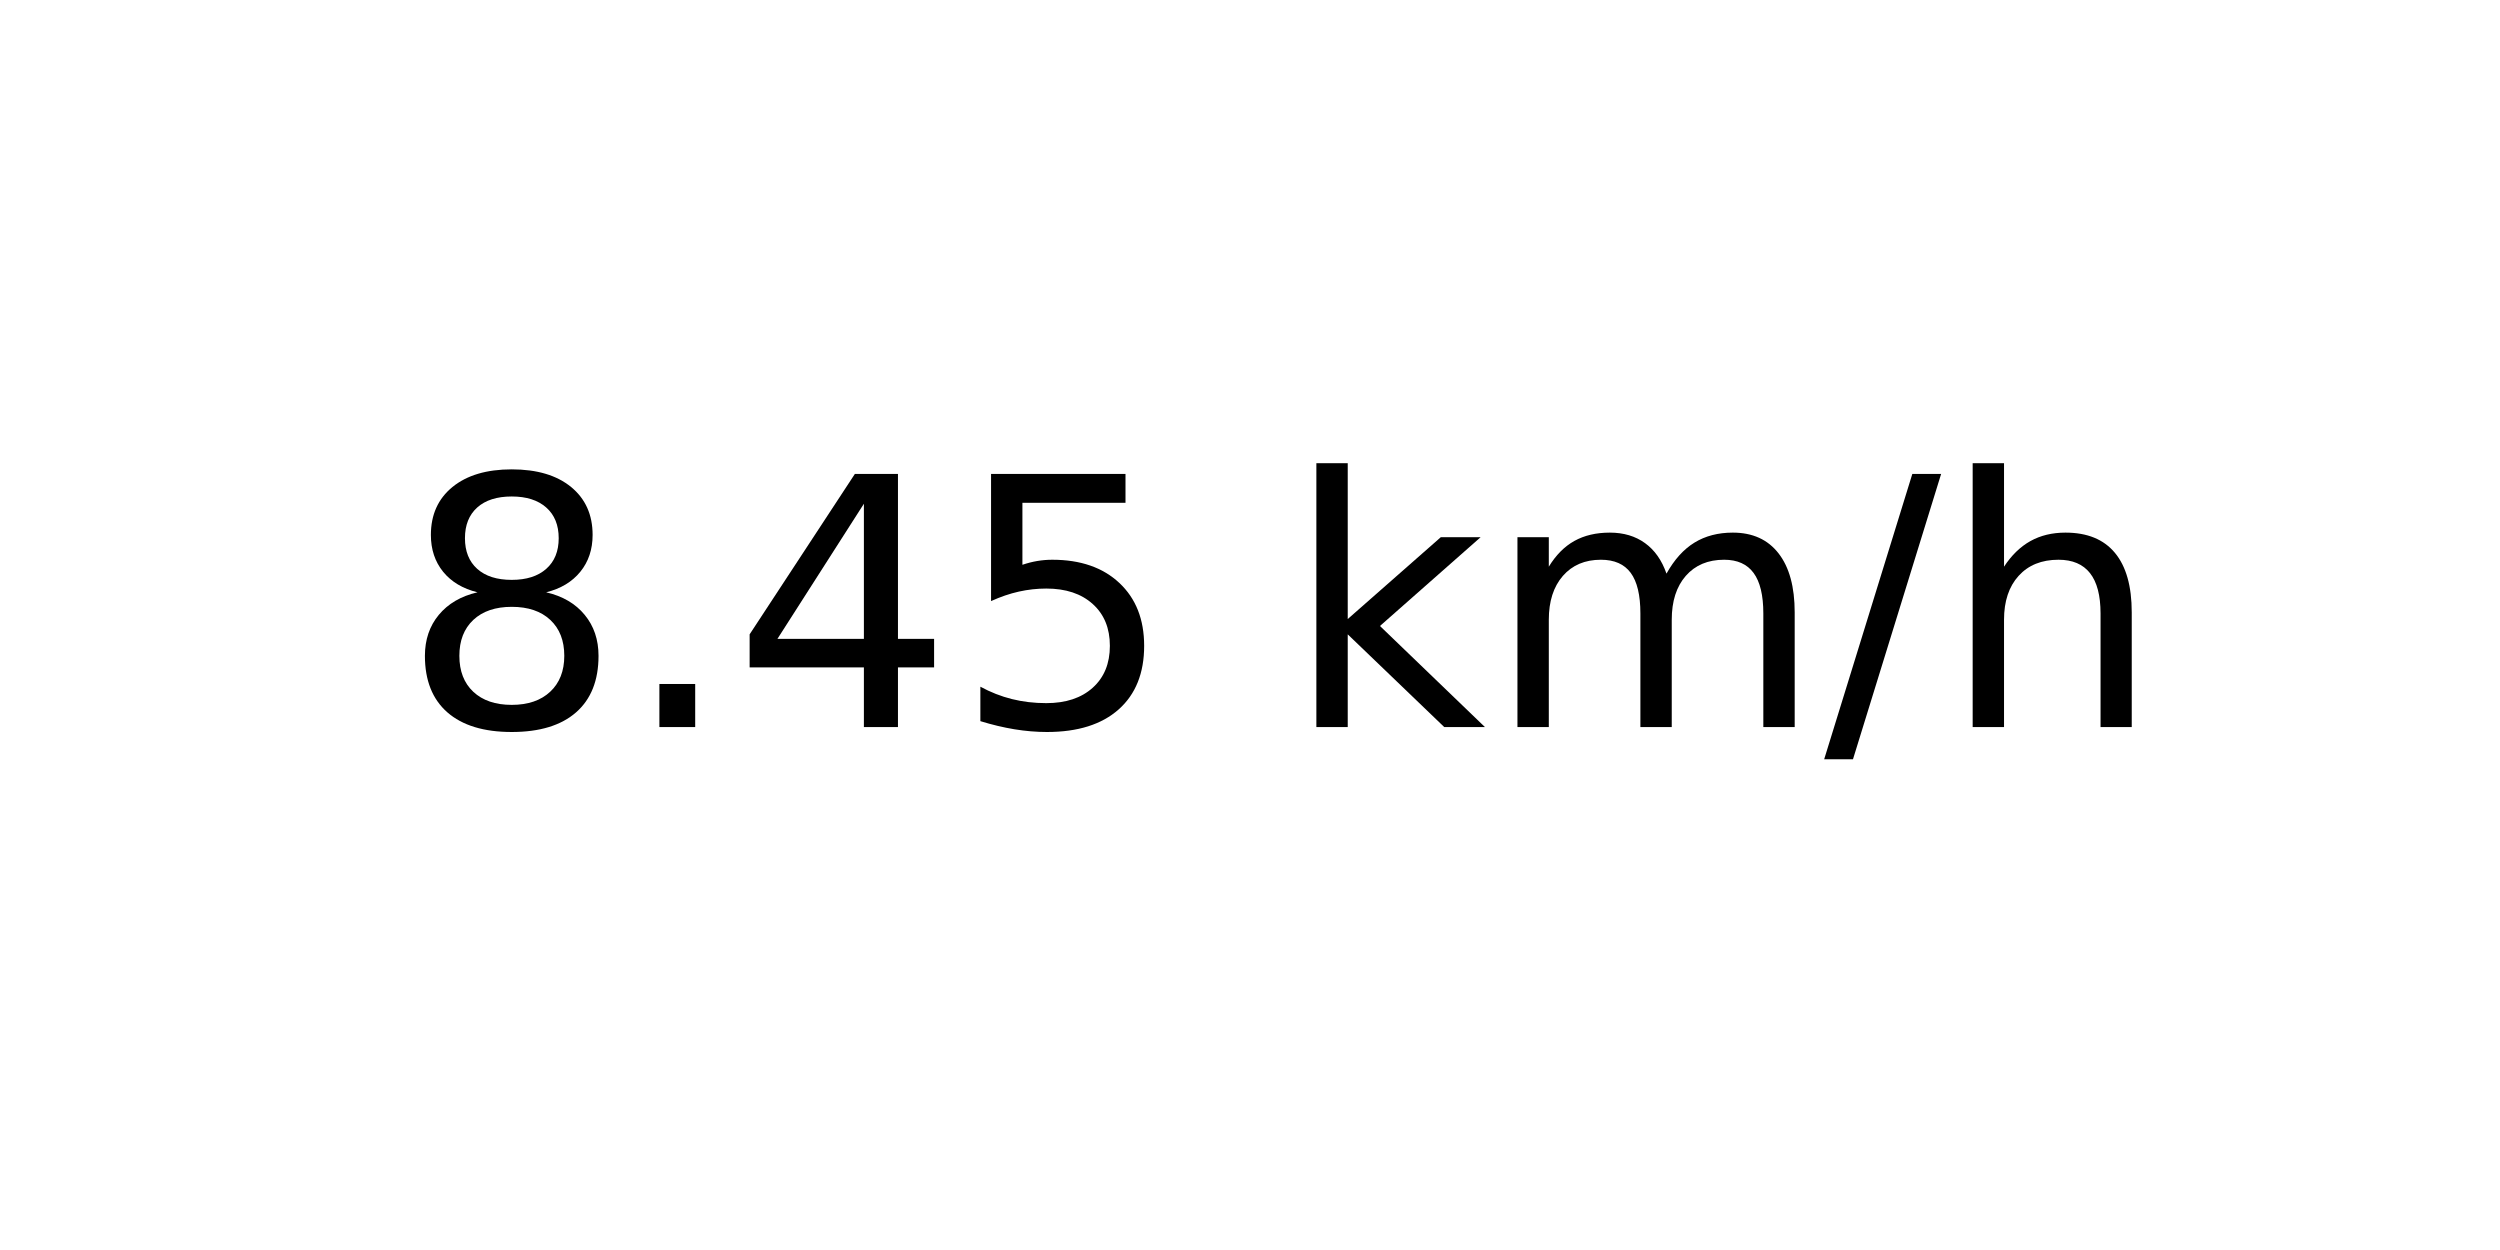
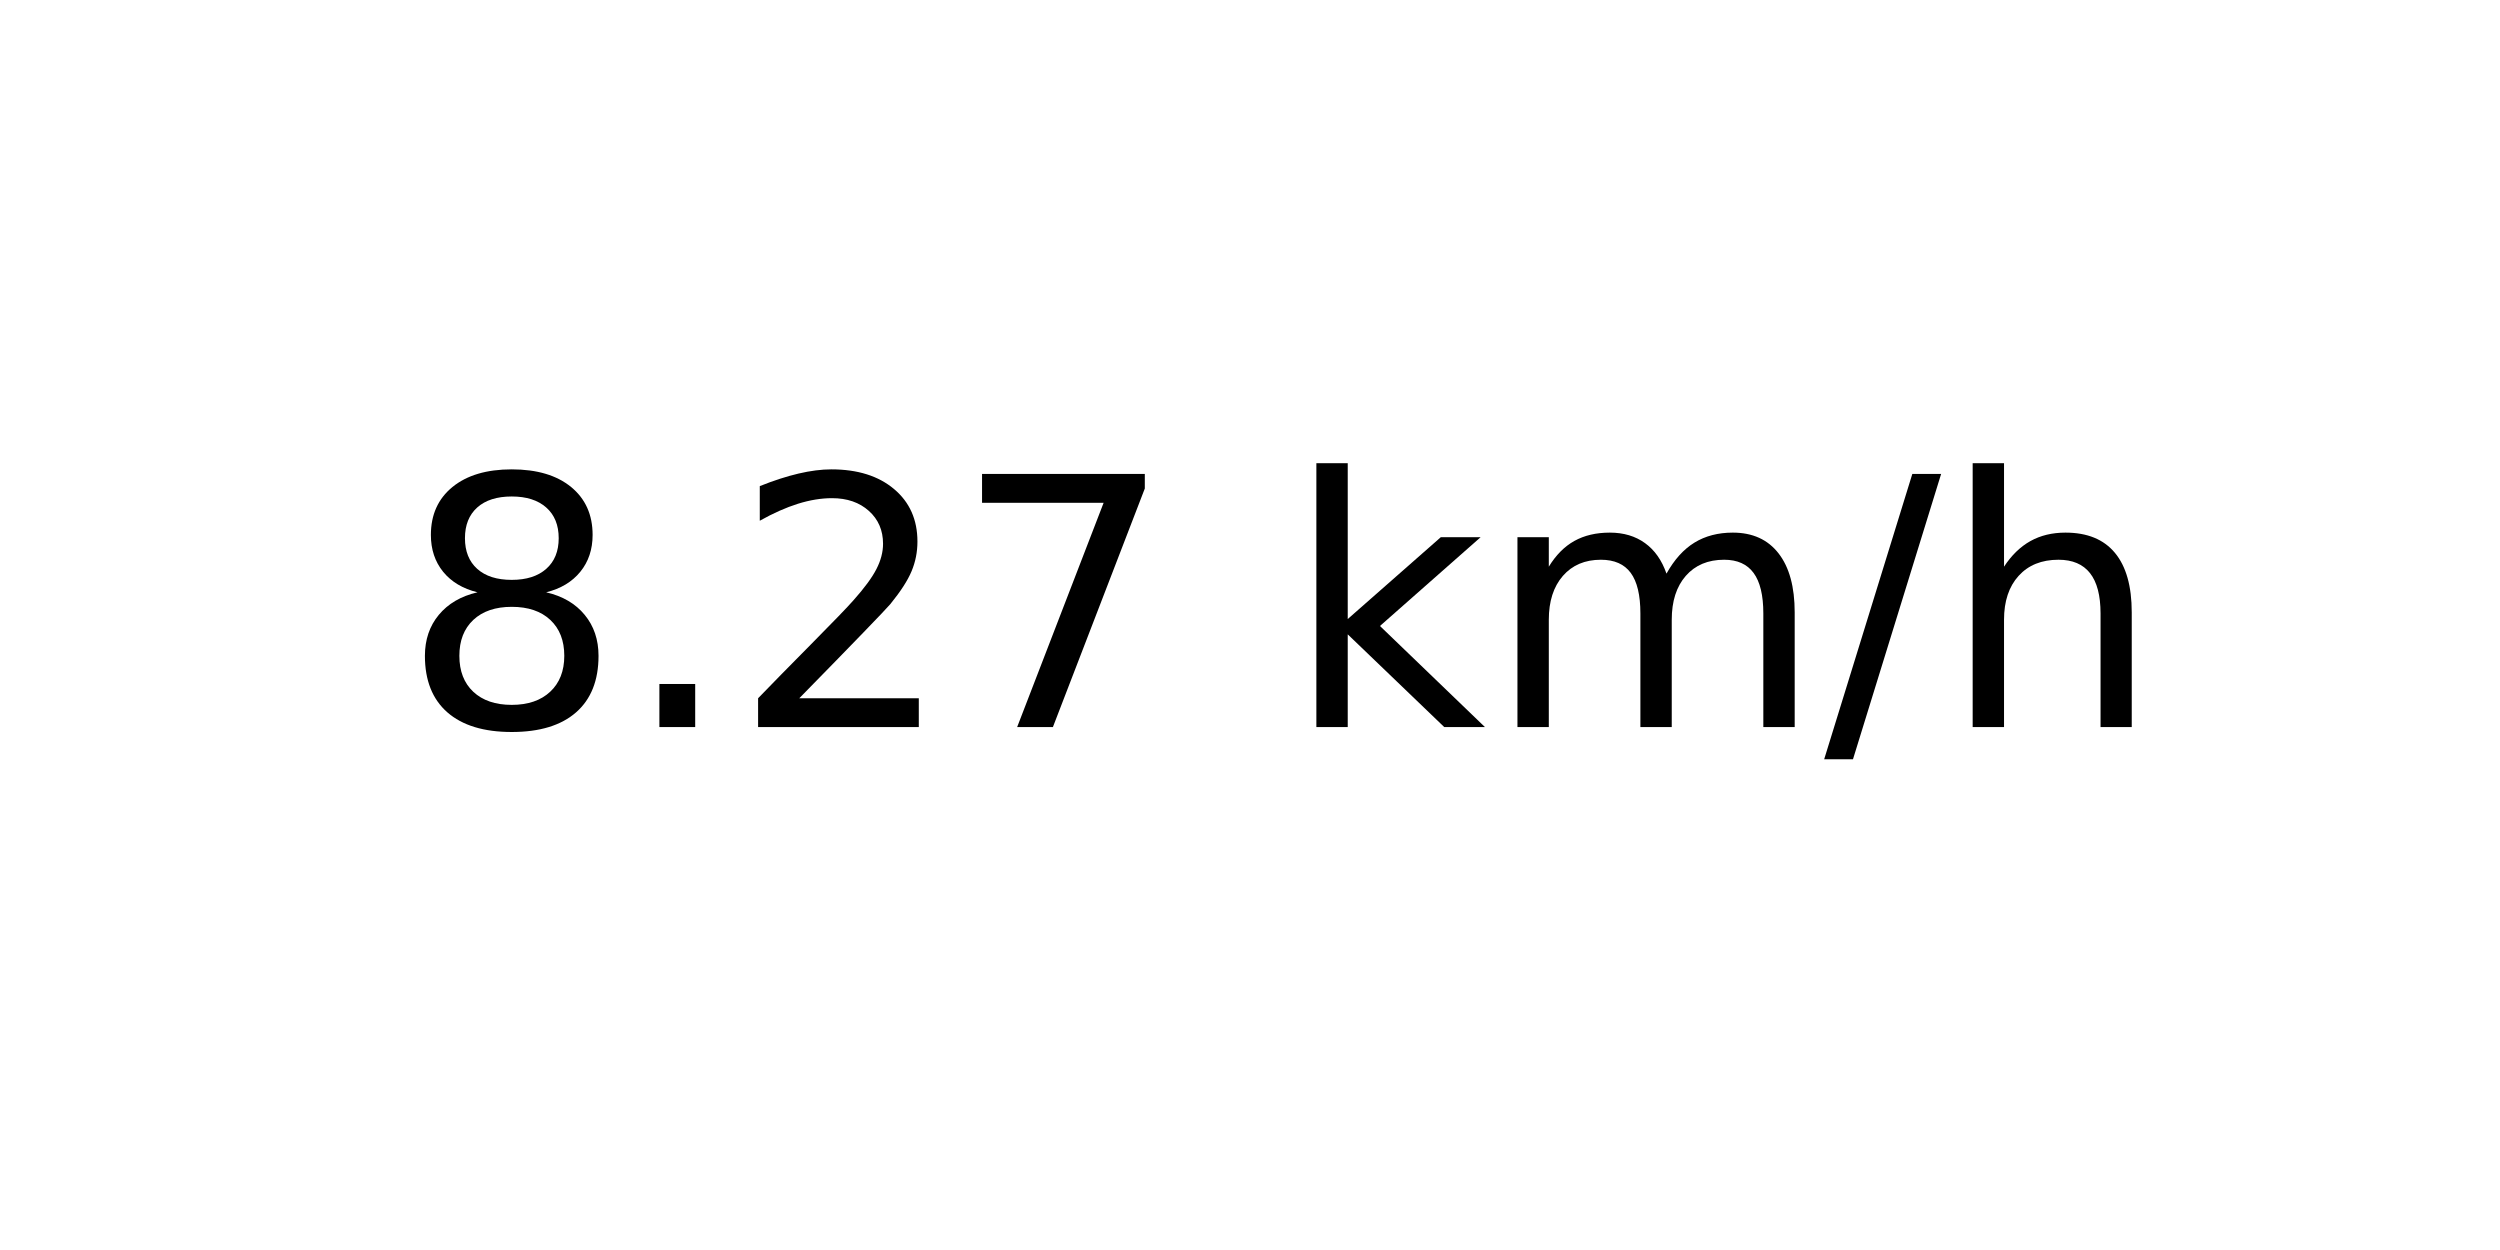
<svg xmlns="http://www.w3.org/2000/svg" xmlns:xlink="http://www.w3.org/1999/xlink" width="72pt" height="36pt" viewBox="0 0 72 36" version="1.1">
  <defs>
    <style type="text/css">*{stroke-linejoin: round; stroke-linecap: butt}</style>
  </defs>
  <g id="figure_1">
    <g id="axes_1">
      <g id="text_1">
        <g transform="translate(11.55937 20.93937) scale(0.1 -0.1)">
          <defs>
            <path id="DejaVuSans-38" d="M 2034 2216  Q 1584 2216 1326 1975  Q 1069 1734 1069 1313  Q 1069 891 1326 650  Q 1584 409 2034 409  Q 2484 409 2743 651  Q 3003 894 3003 1313  Q 3003 1734 2745 1975  Q 2488 2216 2034 2216  z M 1403 2484  Q 997 2584 770 2862  Q 544 3141 544 3541  Q 544 4100 942 4425  Q 1341 4750 2034 4750  Q 2731 4750 3128 4425  Q 3525 4100 3525 3541  Q 3525 3141 3298 2862  Q 3072 2584 2669 2484  Q 3125 2378 3379 2068  Q 3634 1759 3634 1313  Q 3634 634 3220 271  Q 2806 -91 2034 -91  Q 1263 -91 848 271  Q 434 634 434 1313  Q 434 1759 690 2068  Q 947 2378 1403 2484  z M 1172 3481  Q 1172 3119 1398 2916  Q 1625 2713 2034 2713  Q 2441 2713 2670 2916  Q 2900 3119 2900 3481  Q 2900 3844 2670 4047  Q 2441 4250 2034 4250  Q 1625 4250 1398 4047  Q 1172 3844 1172 3481  z " transform="scale(0.015625)" />
            <path id="DejaVuSans-2e" d="M 684 794  L 1344 794  L 1344 0  L 684 0  L 684 794  z " transform="scale(0.015625)" />
-             <path id="DejaVuSans-34" d="M 2419 4116  L 825 1625  L 2419 1625  L 2419 4116  z M 2253 4666  L 3047 4666  L 3047 1625  L 3713 1625  L 3713 1100  L 3047 1100  L 3047 0  L 2419 0  L 2419 1100  L 313 1100  L 313 1709  L 2253 4666  z " transform="scale(0.015625)" />
-             <path id="DejaVuSans-35" d="M 691 4666  L 3169 4666  L 3169 4134  L 1269 4134  L 1269 2991  Q 1406 3038 1543 3061  Q 1681 3084 1819 3084  Q 2600 3084 3056 2656  Q 3513 2228 3513 1497  Q 3513 744 3044 326  Q 2575 -91 1722 -91  Q 1428 -91 1123 -41  Q 819 9 494 109  L 494 744  Q 775 591 1075 516  Q 1375 441 1709 441  Q 2250 441 2565 725  Q 2881 1009 2881 1497  Q 2881 1984 2565 2268  Q 2250 2553 1709 2553  Q 1456 2553 1204 2497  Q 953 2441 691 2322  L 691 4666  z " transform="scale(0.015625)" />
+             <path id="DejaVuSans-32" d="M 1228 531  L 3431 531  L 3431 0  L 469 0  L 469 531  Q 828 903 1448 1529  Q 2069 2156 2228 2338  Q 2531 2678 2651 2914  Q 2772 3150 2772 3378  Q 2772 3750 2511 3984  Q 2250 4219 1831 4219  Q 1534 4219 1204 4116  Q 875 4013 500 3803  L 500 4441  Q 881 4594 1212 4672  Q 1544 4750 1819 4750  Q 2544 4750 2975 4387  Q 3406 4025 3406 3419  Q 3406 3131 3298 2873  Q 3191 2616 2906 2266  Q 2828 2175 2409 1742  Q 1991 1309 1228 531  z " transform="scale(0.015625)" />
+             <path id="DejaVuSans-37" d="M 525 4666  L 3525 4666  L 3525 4397  L 1831 0  L 1172 0  L 2766 4134  L 525 4134  L 525 4666  z " transform="scale(0.015625)" />
            <path id="DejaVuSans-20" transform="scale(0.015625)" />
            <path id="DejaVuSans-6b" d="M 581 4863  L 1159 4863  L 1159 1991  L 2875 3500  L 3609 3500  L 1753 1863  L 3688 0  L 2938 0  L 1159 1709  L 1159 0  L 581 0  L 581 4863  z " transform="scale(0.015625)" />
            <path id="DejaVuSans-6d" d="M 3328 2828  Q 3544 3216 3844 3400  Q 4144 3584 4550 3584  Q 5097 3584 5394 3201  Q 5691 2819 5691 2113  L 5691 0  L 5113 0  L 5113 2094  Q 5113 2597 4934 2840  Q 4756 3084 4391 3084  Q 3944 3084 3684 2787  Q 3425 2491 3425 1978  L 3425 0  L 2847 0  L 2847 2094  Q 2847 2600 2669 2842  Q 2491 3084 2119 3084  Q 1678 3084 1418 2786  Q 1159 2488 1159 1978  L 1159 0  L 581 0  L 581 3500  L 1159 3500  L 1159 2956  Q 1356 3278 1631 3431  Q 1906 3584 2284 3584  Q 2666 3584 2933 3390  Q 3200 3197 3328 2828  z " transform="scale(0.015625)" />
            <path id="DejaVuSans-2f" d="M 1625 4666  L 2156 4666  L 531 -594  L 0 -594  L 1625 4666  z " transform="scale(0.015625)" />
            <path id="DejaVuSans-68" d="M 3513 2113  L 3513 0  L 2938 0  L 2938 2094  Q 2938 2591 2744 2837  Q 2550 3084 2163 3084  Q 1697 3084 1428 2787  Q 1159 2491 1159 1978  L 1159 0  L 581 0  L 581 4863  L 1159 4863  L 1159 2956  Q 1366 3272 1645 3428  Q 1925 3584 2291 3584  Q 2894 3584 3203 3211  Q 3513 2838 3513 2113  z " transform="scale(0.015625)" />
          </defs>
          <use xlink:href="#DejaVuSans-38" />
          <use xlink:href="#DejaVuSans-2e" x="63.623" />
-           <use xlink:href="#DejaVuSans-34" x="95.41" />
-           <use xlink:href="#DejaVuSans-35" x="159.033" />
+           <use xlink:href="#DejaVuSans-32" x="95.41" />
+           <use xlink:href="#DejaVuSans-37" x="159.033" />
          <use xlink:href="#DejaVuSans-20" x="222.656" />
          <use xlink:href="#DejaVuSans-6b" x="254.443" />
          <use xlink:href="#DejaVuSans-6d" x="312.354" />
          <use xlink:href="#DejaVuSans-2f" x="409.766" />
          <use xlink:href="#DejaVuSans-68" x="443.457" />
        </g>
      </g>
    </g>
  </g>
</svg>
